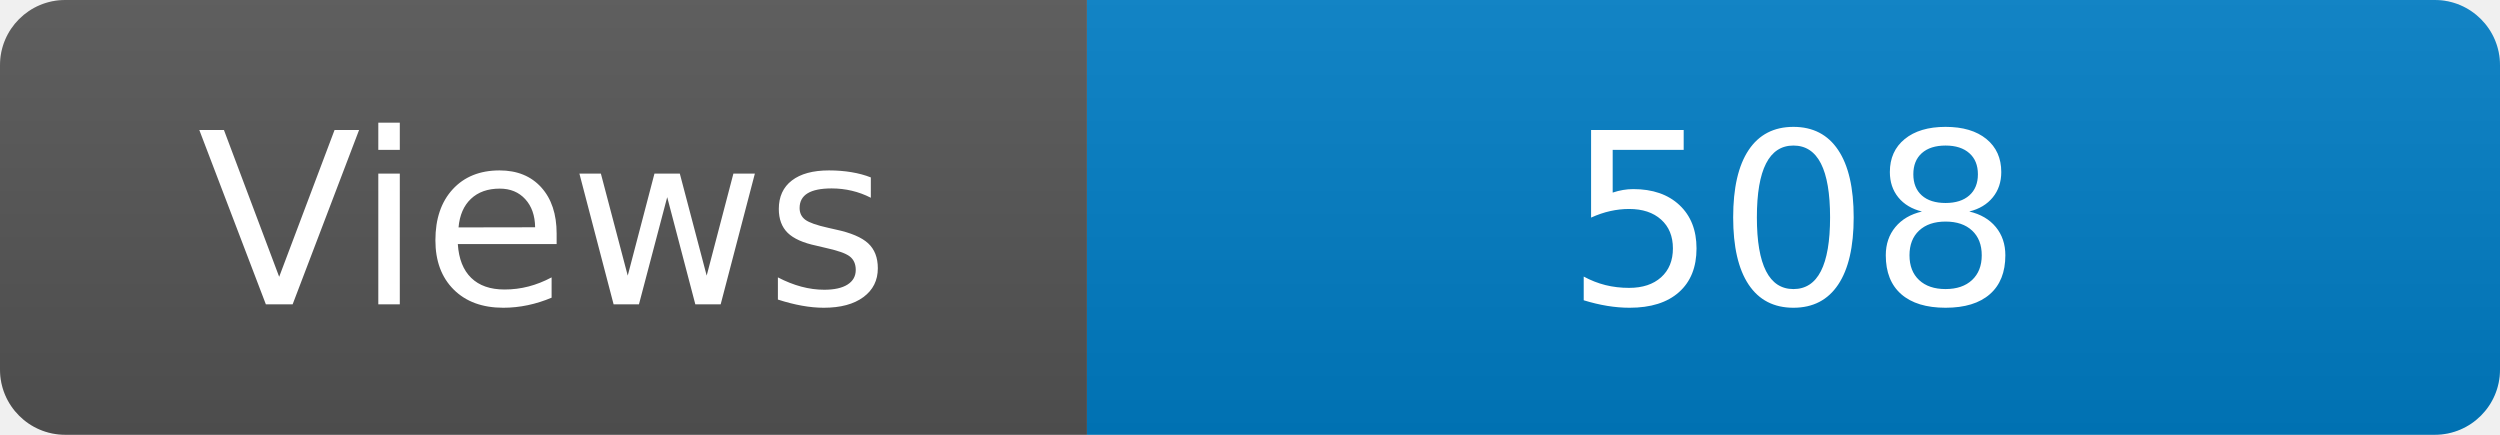
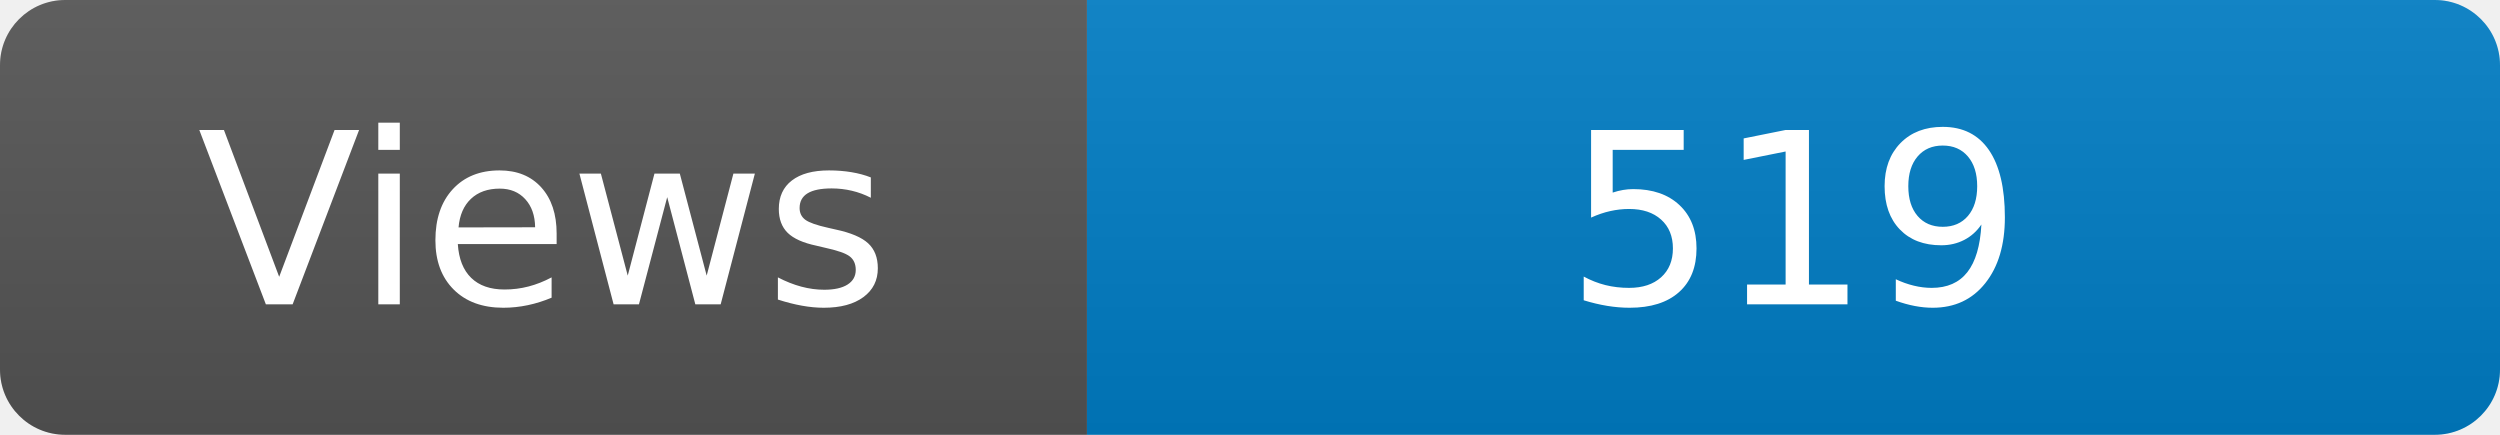
<svg xmlns="http://www.w3.org/2000/svg" width="115" height="20" role="img" aria-label="Maintained?: yes">
  <linearGradient id="s" x2="0" y2="100%">
    <stop offset="0" stop-color="#bbb" stop-opacity=".1" />
    <stop offset="1" stop-opacity=".1" />
  </linearGradient>
  <clipPath id="r">
    <rect width="115" height="20" rx="3" fill="#fff" />
  </clipPath>
  <g clip-path="url(#r)">
    <rect width="50" height="20" fill="#555" />
    <rect x="50" width="160" height="20" fill="#007ec6" />
    <rect width="115" height="20" fill="url(#s)" />
  </g>
  <g fill="#fff" text-anchor="middle" font-family="Verdana,Geneva,DejaVu Sans,sans-serif" font-size="110">
    <text x="250" y="140" transform="scale(.1)" fill="#fff">Views</text>
-     <text x="825" y="140" transform="scale(.1)" fill="#fff">508</text>
+     <text x="825" y="140" transform="scale(.1)" fill="#fff">519</text>
  </g>
</svg>
